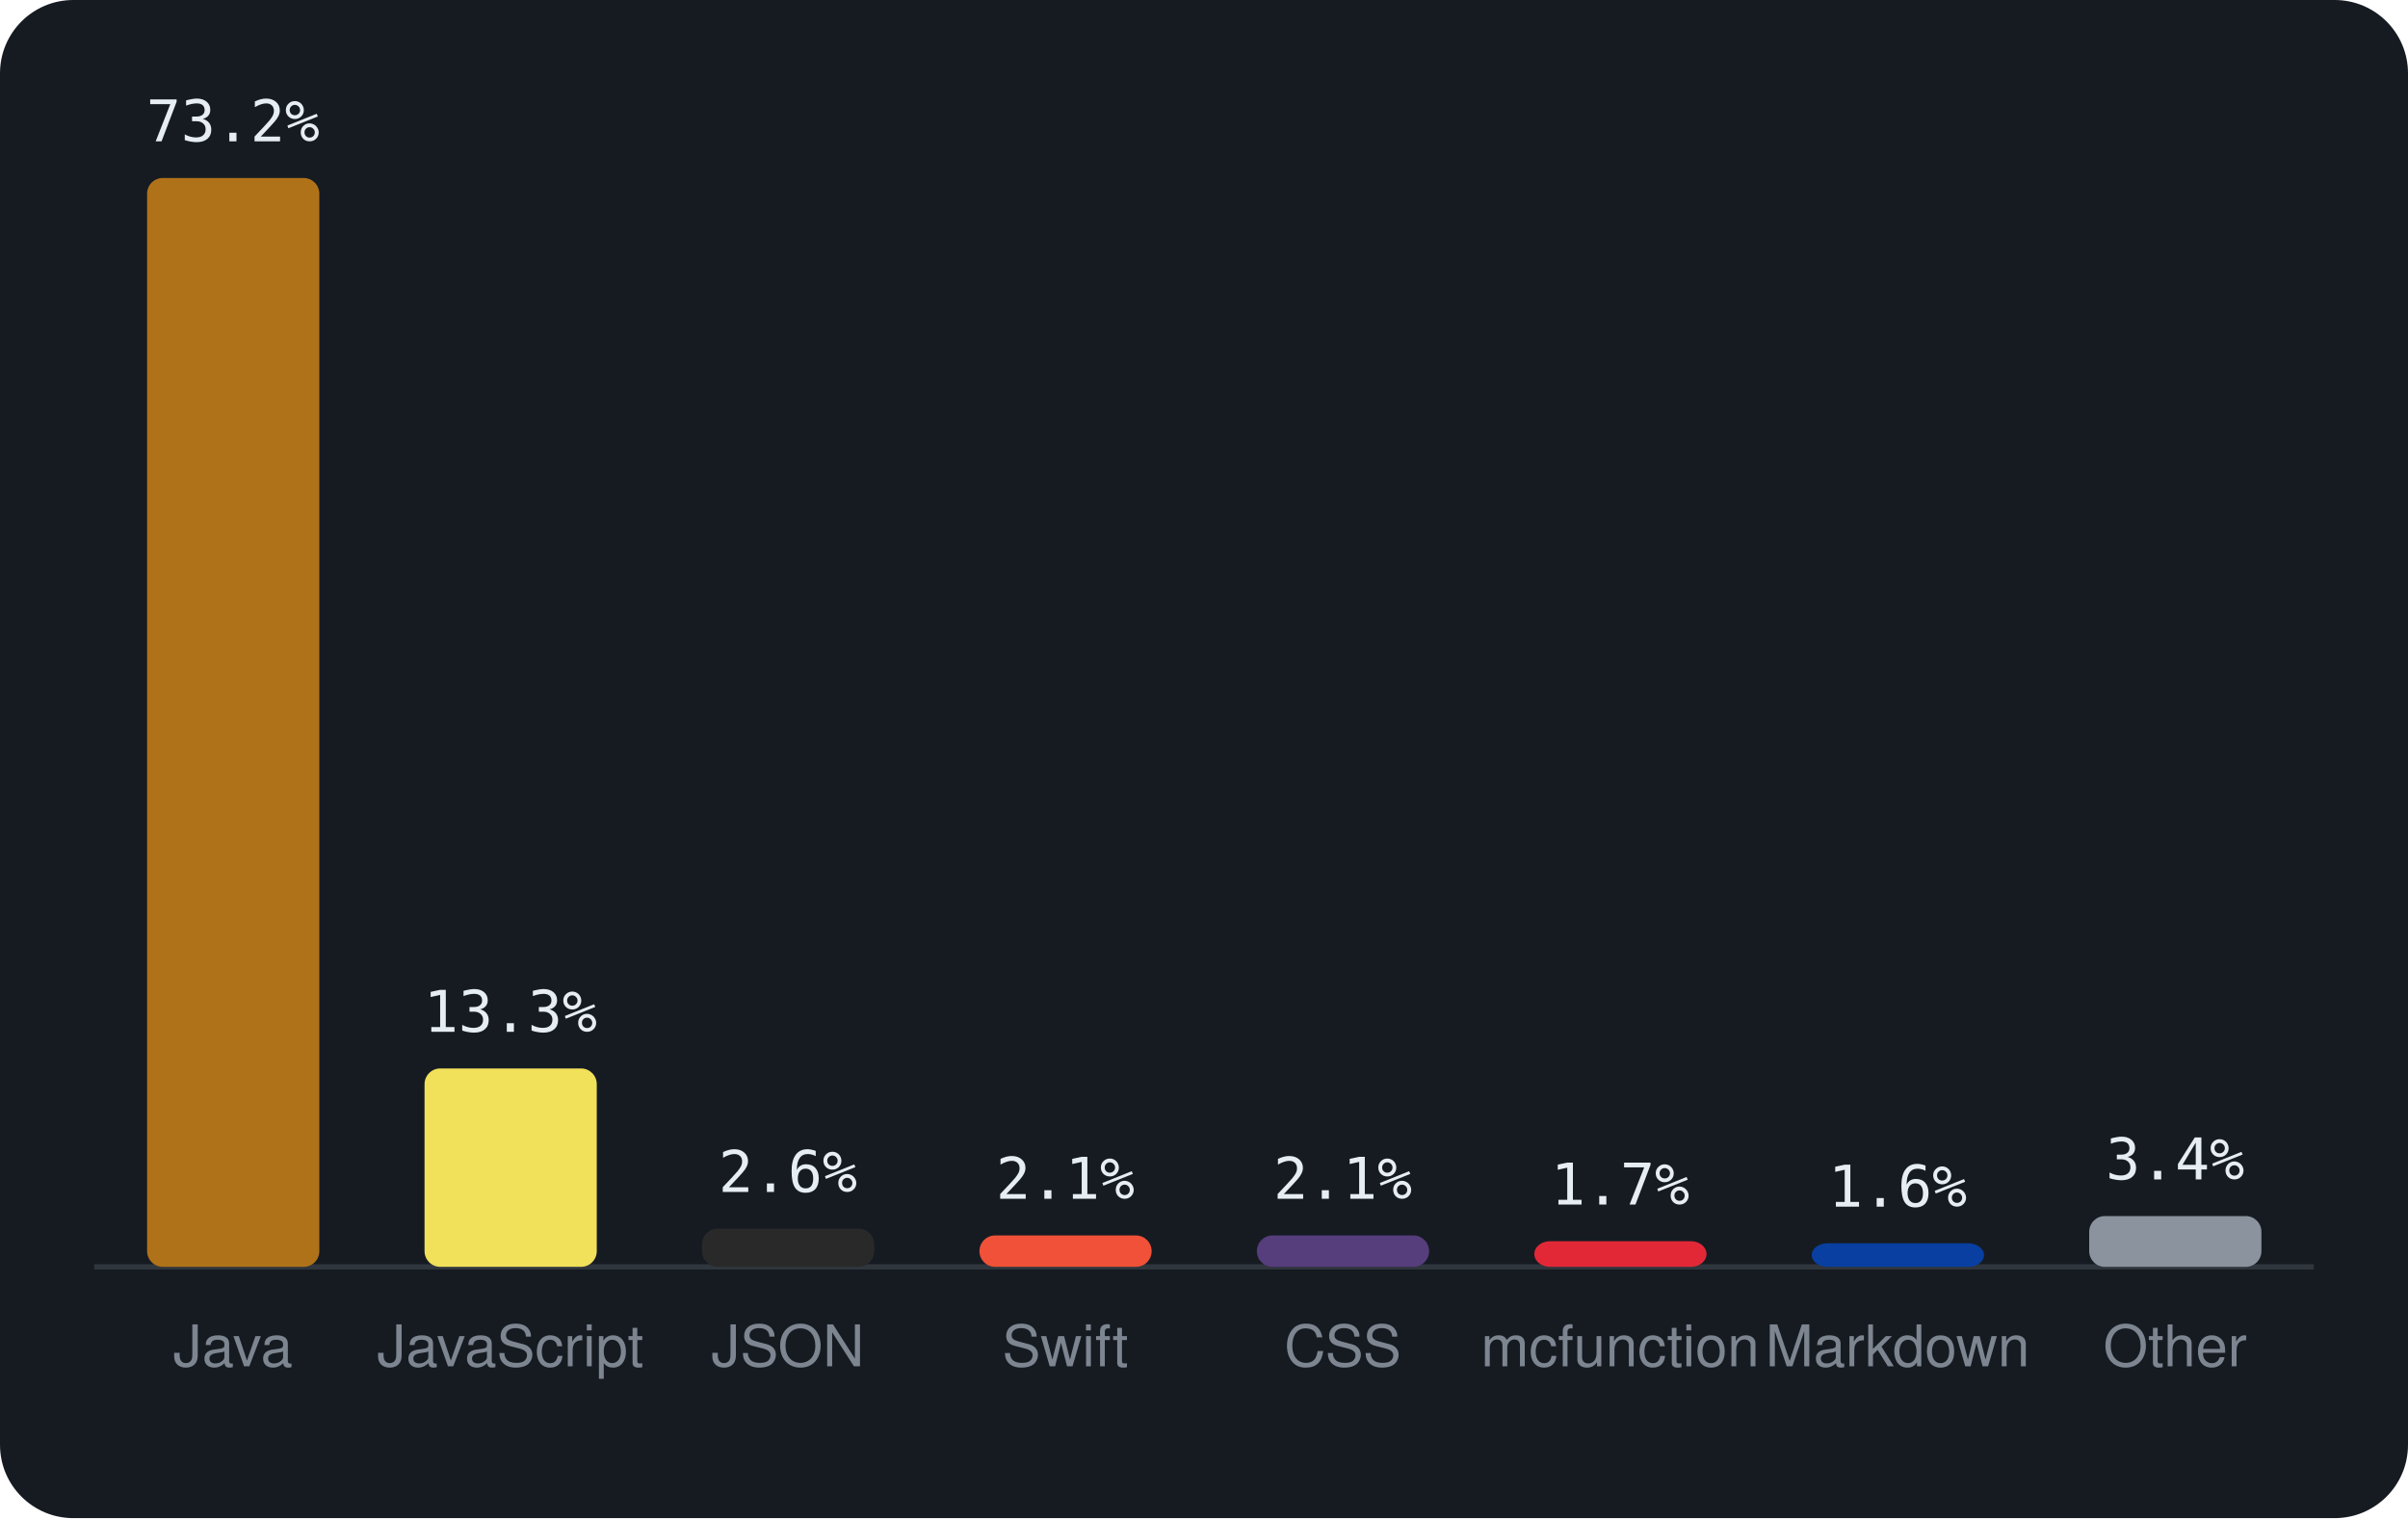
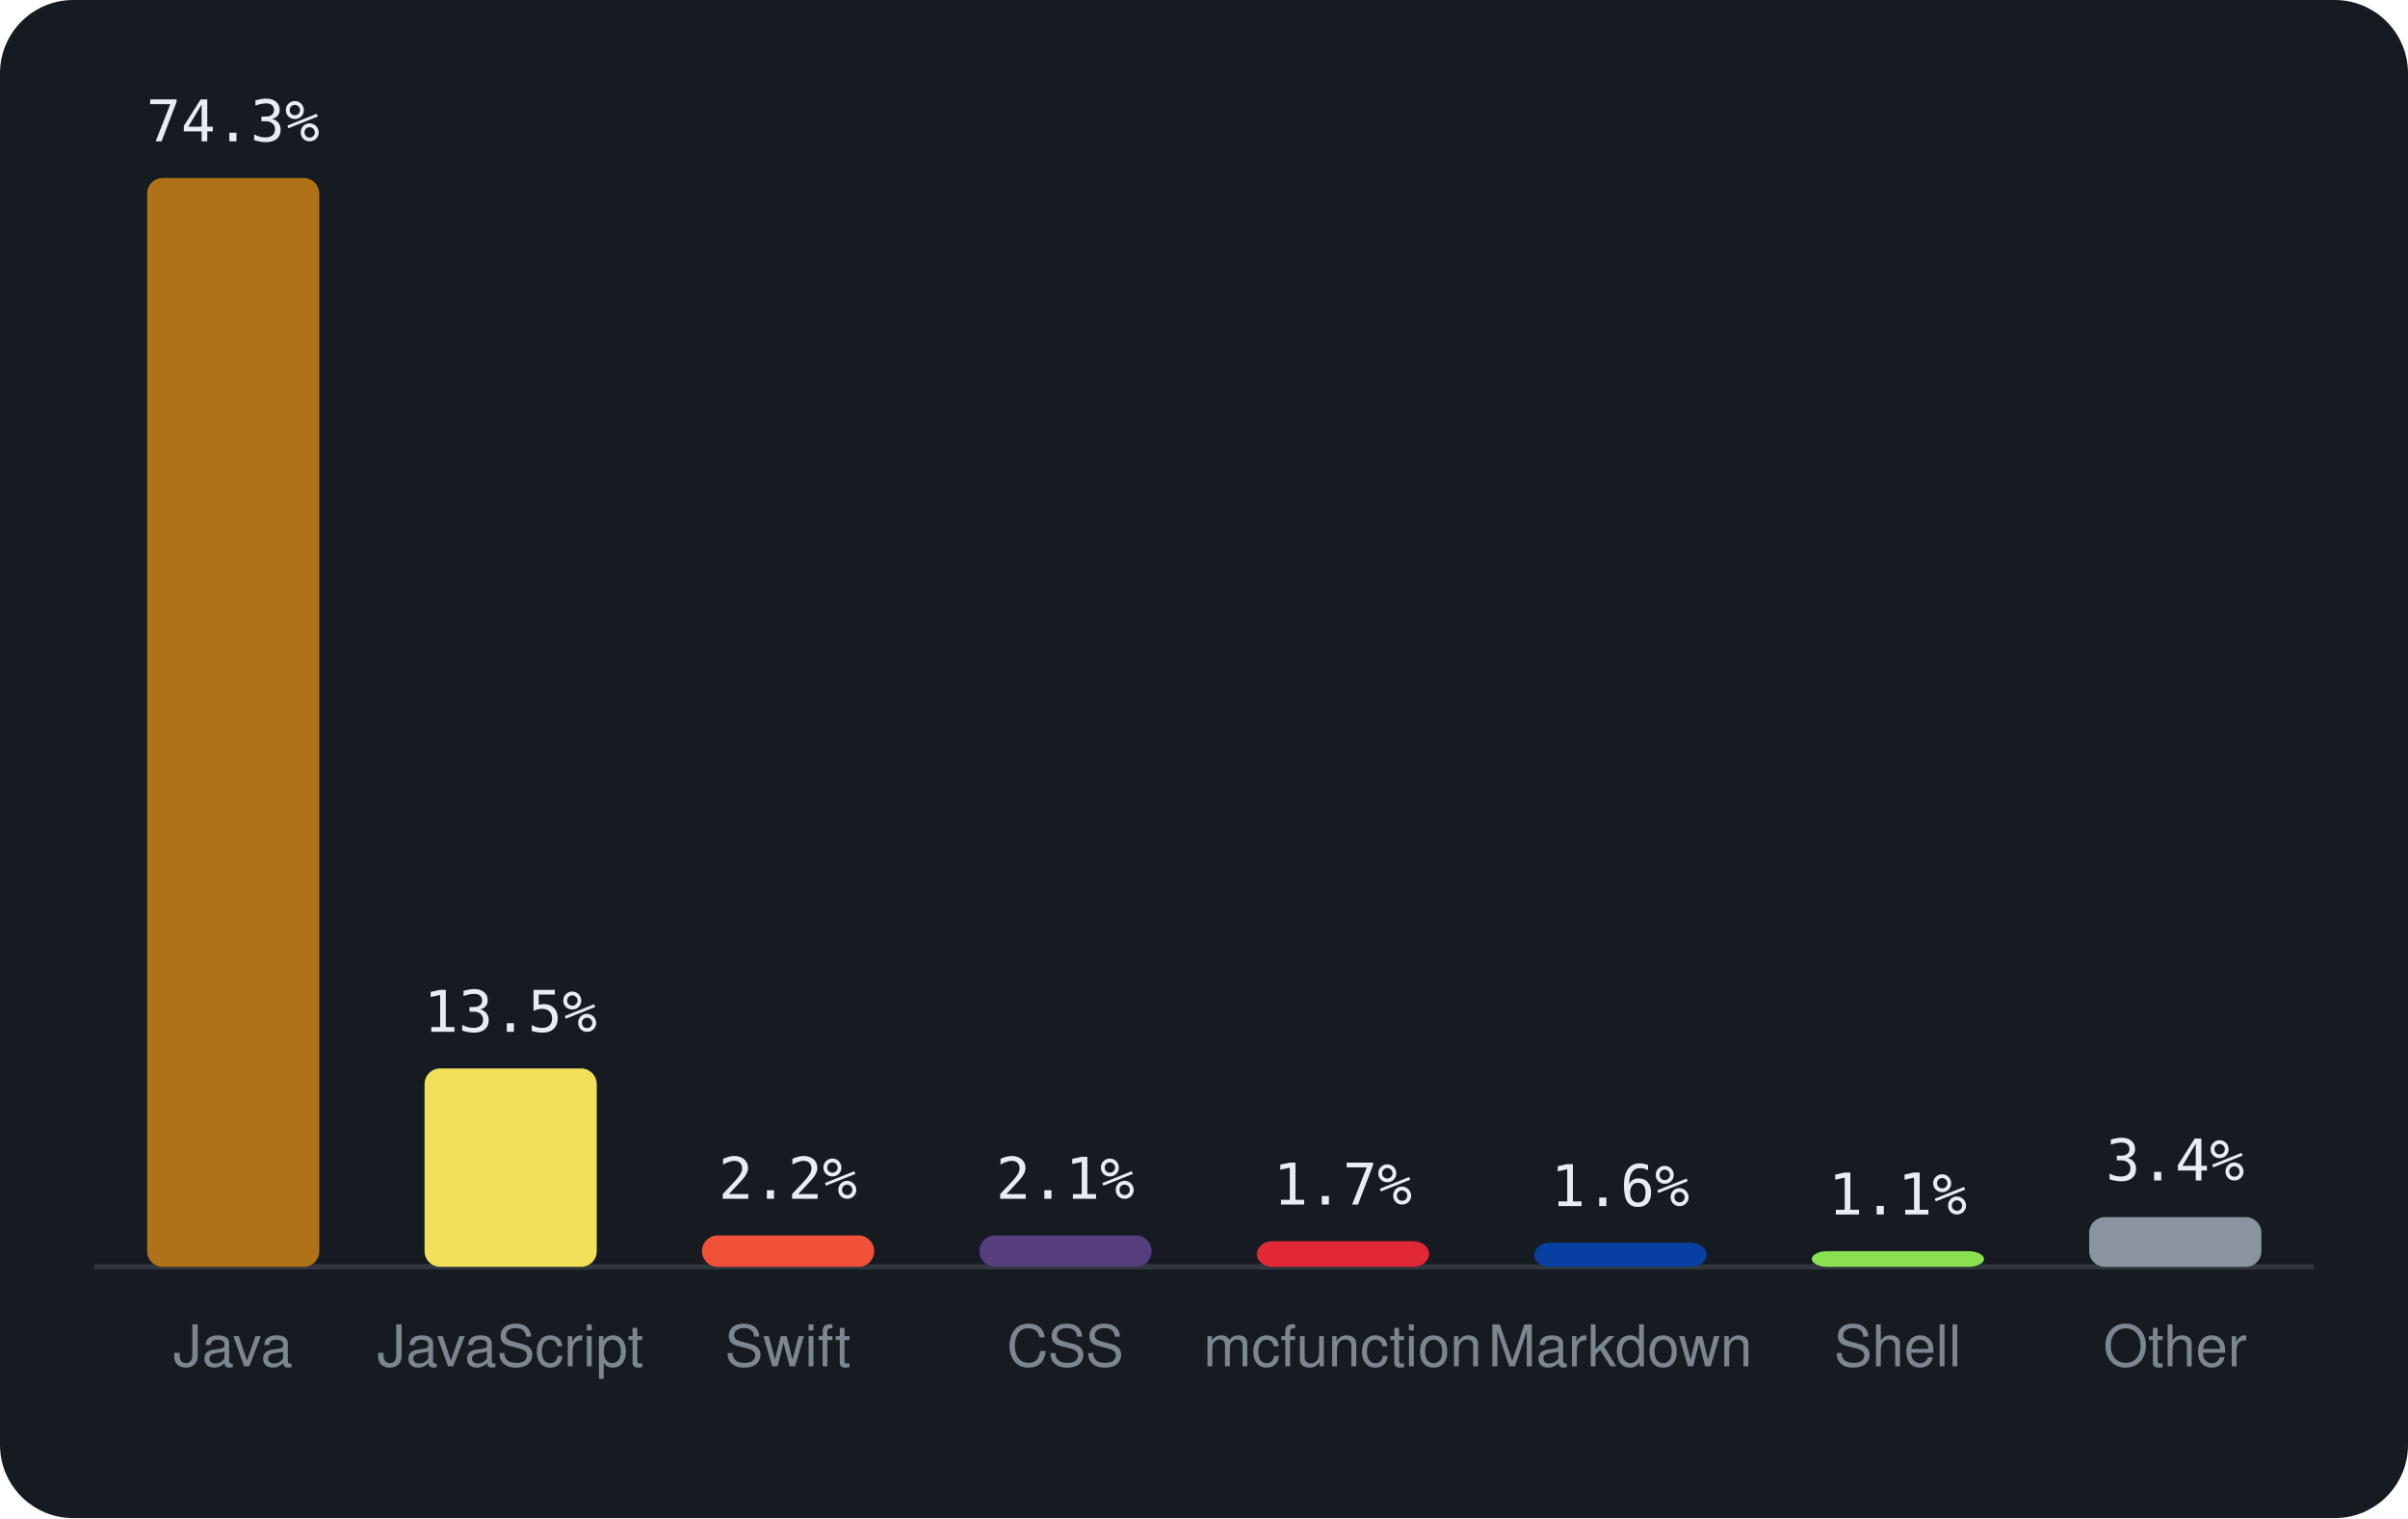
<svg xmlns="http://www.w3.org/2000/svg" viewBox="0 0 460 290" width="460" height="290" font-family="-apple-system,BlinkMacSystemFont,'Segoe UI',Helvetica,Arial,sans-serif">
  <rect width="460" height="290" rx="14" fill="#161b22" />
  <line x1="18" y1="242" x2="442" y2="242" stroke="#30363d" />
  <rect x="28.1" y="34.0" width="32.9" height="208.0" rx="3" fill="#b07219" />
-   <text x="44.5" y="27.0" text-anchor="middle" font-size="11" font-family="monospace" fill="#e6edf3">73.2%</text>
+   <text x="44.5" y="27.0" text-anchor="middle" font-size="11" font-family="monospace" fill="#e6edf3">74.3%</text>
  <text x="44.5" y="261" text-anchor="middle" font-size="11" fill="#7d8590">Java</text>
  <rect x="81.1" y="204.1" width="32.9" height="37.9" rx="3" fill="#f1e05a" />
-   <text x="97.5" y="197.1" text-anchor="middle" font-size="11" font-family="monospace" fill="#e6edf3">13.3%</text>
+   <text x="97.5" y="197.1" text-anchor="middle" font-size="11" font-family="monospace" fill="#e6edf3">13.5%</text>
  <text x="97.5" y="261" text-anchor="middle" font-size="11" fill="#7d8590">JavaScript</text>
-   <rect x="134.1" y="234.7" width="32.9" height="7.3" rx="3" fill="#292929" />
-   <text x="150.5" y="227.7" text-anchor="middle" font-size="11" font-family="monospace" fill="#e6edf3">2.6%</text>
-   <text x="150.5" y="261" text-anchor="middle" font-size="11" fill="#7d8590">JSON</text>
-   <rect x="187.1" y="236.0" width="32.9" height="6.0" rx="3" fill="#F05138" />
+   <rect x="134.1" y="236.0" width="32.9" height="6.0" rx="3" fill="#F05138" />
+   <text x="150.5" y="229.0" text-anchor="middle" font-size="11" font-family="monospace" fill="#e6edf3">2.2%</text>
+   <text x="150.5" y="261" text-anchor="middle" font-size="11" fill="#7d8590">Swift</text>
+   <rect x="187.1" y="236.0" width="32.9" height="6.0" rx="3" fill="#563d7c" />
  <text x="203.5" y="229.0" text-anchor="middle" font-size="11" font-family="monospace" fill="#e6edf3">2.1%</text>
-   <text x="203.5" y="261" text-anchor="middle" font-size="11" fill="#7d8590">Swift</text>
-   <rect x="240.1" y="236.0" width="32.9" height="6.0" rx="3" fill="#563d7c" />
-   <text x="256.5" y="229.0" text-anchor="middle" font-size="11" font-family="monospace" fill="#e6edf3">2.1%</text>
-   <text x="256.5" y="261" text-anchor="middle" font-size="11" fill="#7d8590">CSS</text>
-   <rect x="293.1" y="237.1" width="32.9" height="4.9" rx="3" fill="#E22837" />
-   <text x="309.5" y="230.1" text-anchor="middle" font-size="11" font-family="monospace" fill="#e6edf3">1.7%</text>
-   <text x="309.5" y="261" text-anchor="middle" font-size="11" fill="#7d8590">mcfunction</text>
-   <rect x="346.1" y="237.5" width="32.9" height="4.5" rx="3" fill="#083fa1" />
-   <text x="362.5" y="230.5" text-anchor="middle" font-size="11" font-family="monospace" fill="#e6edf3">1.6%</text>
-   <text x="362.5" y="261" text-anchor="middle" font-size="11" fill="#7d8590">Markdown</text>
-   <rect x="399.1" y="232.3" width="32.9" height="9.7" rx="3" fill="#8b949e" />
-   <text x="415.5" y="225.3" text-anchor="middle" font-size="11" font-family="monospace" fill="#e6edf3">3.4%</text>
+   <text x="203.5" y="261" text-anchor="middle" font-size="11" fill="#7d8590">CSS</text>
+   <rect x="240.1" y="237.1" width="32.9" height="4.9" rx="3" fill="#E22837" />
+   <text x="256.5" y="230.1" text-anchor="middle" font-size="11" font-family="monospace" fill="#e6edf3">1.7%</text>
+   <text x="256.5" y="261" text-anchor="middle" font-size="11" fill="#7d8590">mcfunction</text>
+   <rect x="293.1" y="237.4" width="32.9" height="4.6" rx="3" fill="#083fa1" />
+   <text x="309.5" y="230.4" text-anchor="middle" font-size="11" font-family="monospace" fill="#e6edf3">1.6%</text>
+   <text x="309.5" y="261" text-anchor="middle" font-size="11" fill="#7d8590">Markdown</text>
+   <rect x="346.1" y="239.0" width="32.9" height="3.0" rx="3" fill="#89e051" />
+   <text x="362.5" y="232.0" text-anchor="middle" font-size="11" font-family="monospace" fill="#e6edf3">1.1%</text>
+   <text x="362.5" y="261" text-anchor="middle" font-size="11" fill="#7d8590">Shell</text>
+   <rect x="399.1" y="232.5" width="32.9" height="9.5" rx="3" fill="#8b949e" />
+   <text x="415.5" y="225.5" text-anchor="middle" font-size="11" font-family="monospace" fill="#e6edf3">3.4%</text>
  <text x="415.5" y="261" text-anchor="middle" font-size="11" fill="#7d8590">Other</text>
</svg>
